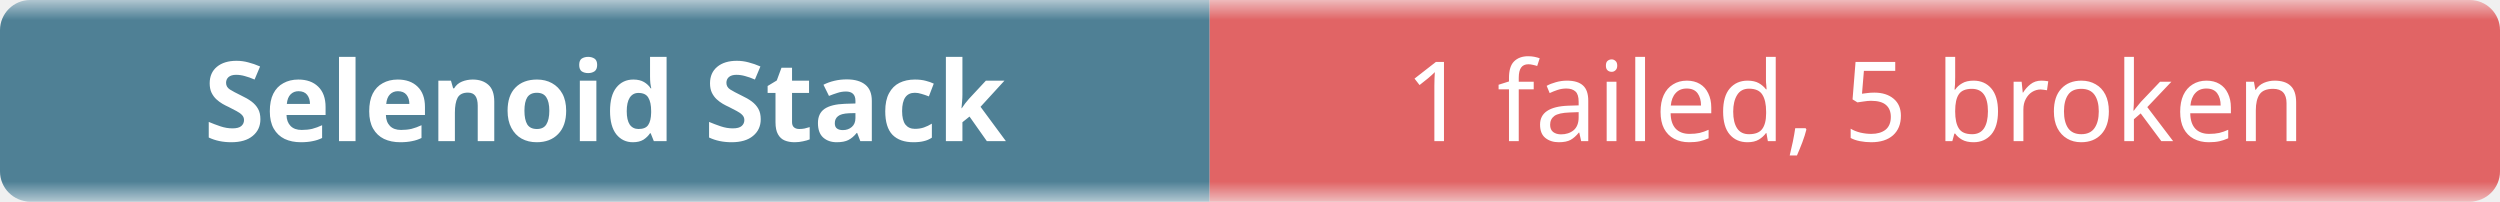
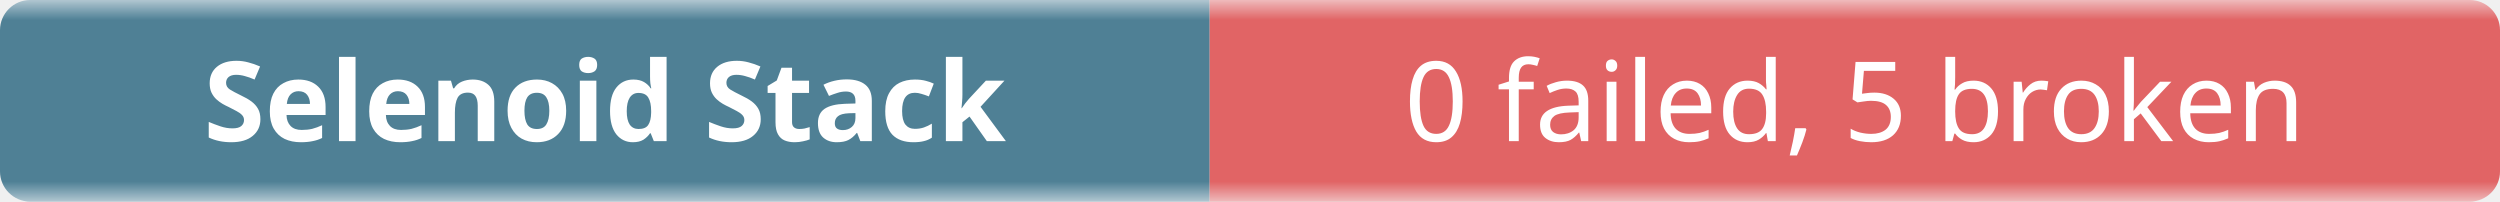
- <svg xmlns="http://www.w3.org/2000/svg" width="248" height="20" role="img" aria-label="Selenoid Stack: 1 failed, 5 broken">
+ <svg xmlns="http://www.w3.org/2000/svg" width="248" height="20" role="img" aria-label="Selenoid Stack: 0 failed, 5 broken">
  <linearGradient id="b" x2="0" y2="100%">
    <stop offset="0" stop-color="#f8fafc" stop-opacity=".7" />
    <stop offset=".1" stop-color="#eef2f7" stop-opacity=".3" />
    <stop offset=".9" stop-color="#eef2f7" stop-opacity=".3" />
    <stop offset="1" stop-color="#f8fafc" stop-opacity=".7" />
  </linearGradient>
  <mask id="m">
    <rect width="248" height="20" rx="3" fill="#fff" />
  </mask>
  <g mask="url(#m)">
    <rect width="120" height="20" fill="#0b4f6c" />
    <rect x="120" width="128" height="20" fill="#dc2626" />
    <rect width="248" height="20" fill="url(#b)" />
  </g>
  <g fill="#fff" text-anchor="middle" font-family="ui-sans-serif,system-ui,sans-serif" font-size="11">
    <text x="60" y="14" font-weight="600">Selenoid Stack</text>
-     <text x="184" y="14">1 failed, 5 broken</text>
+     <text x="184" y="14">0 failed, 5 broken</text>
  </g>
</svg>
